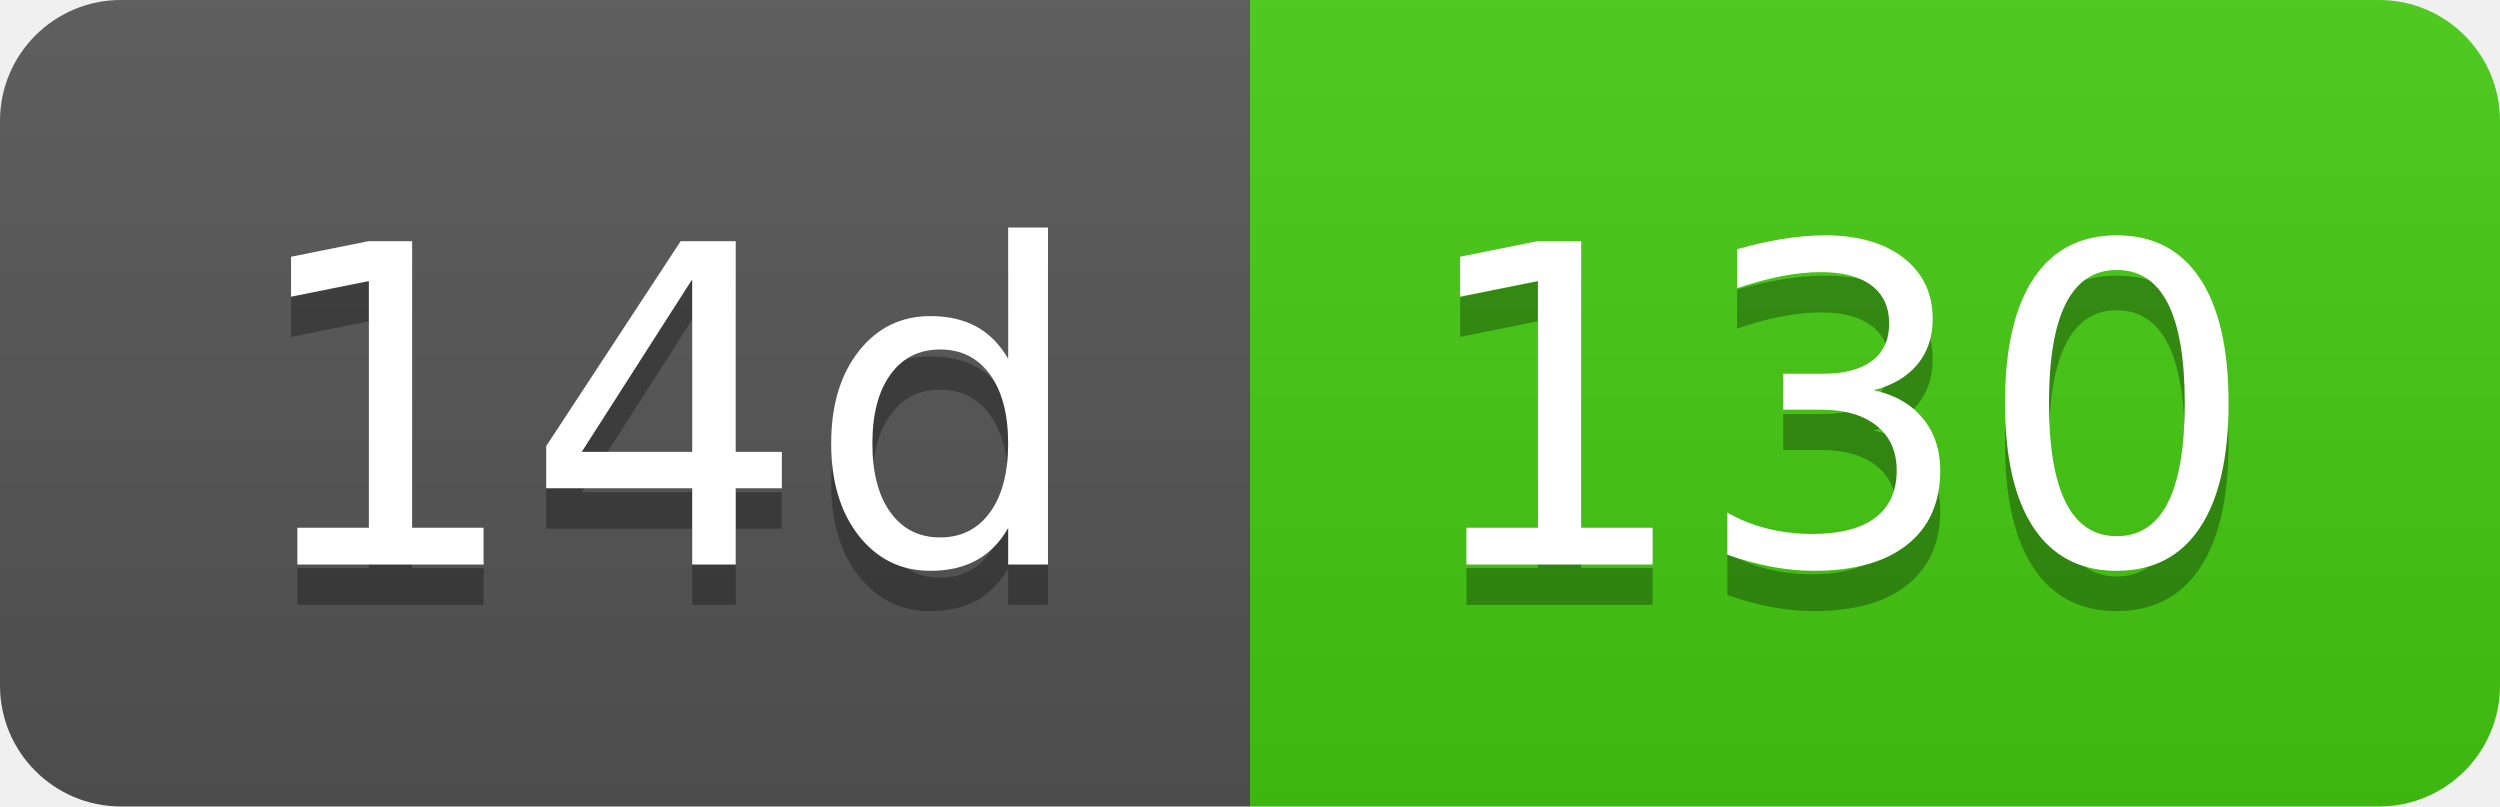
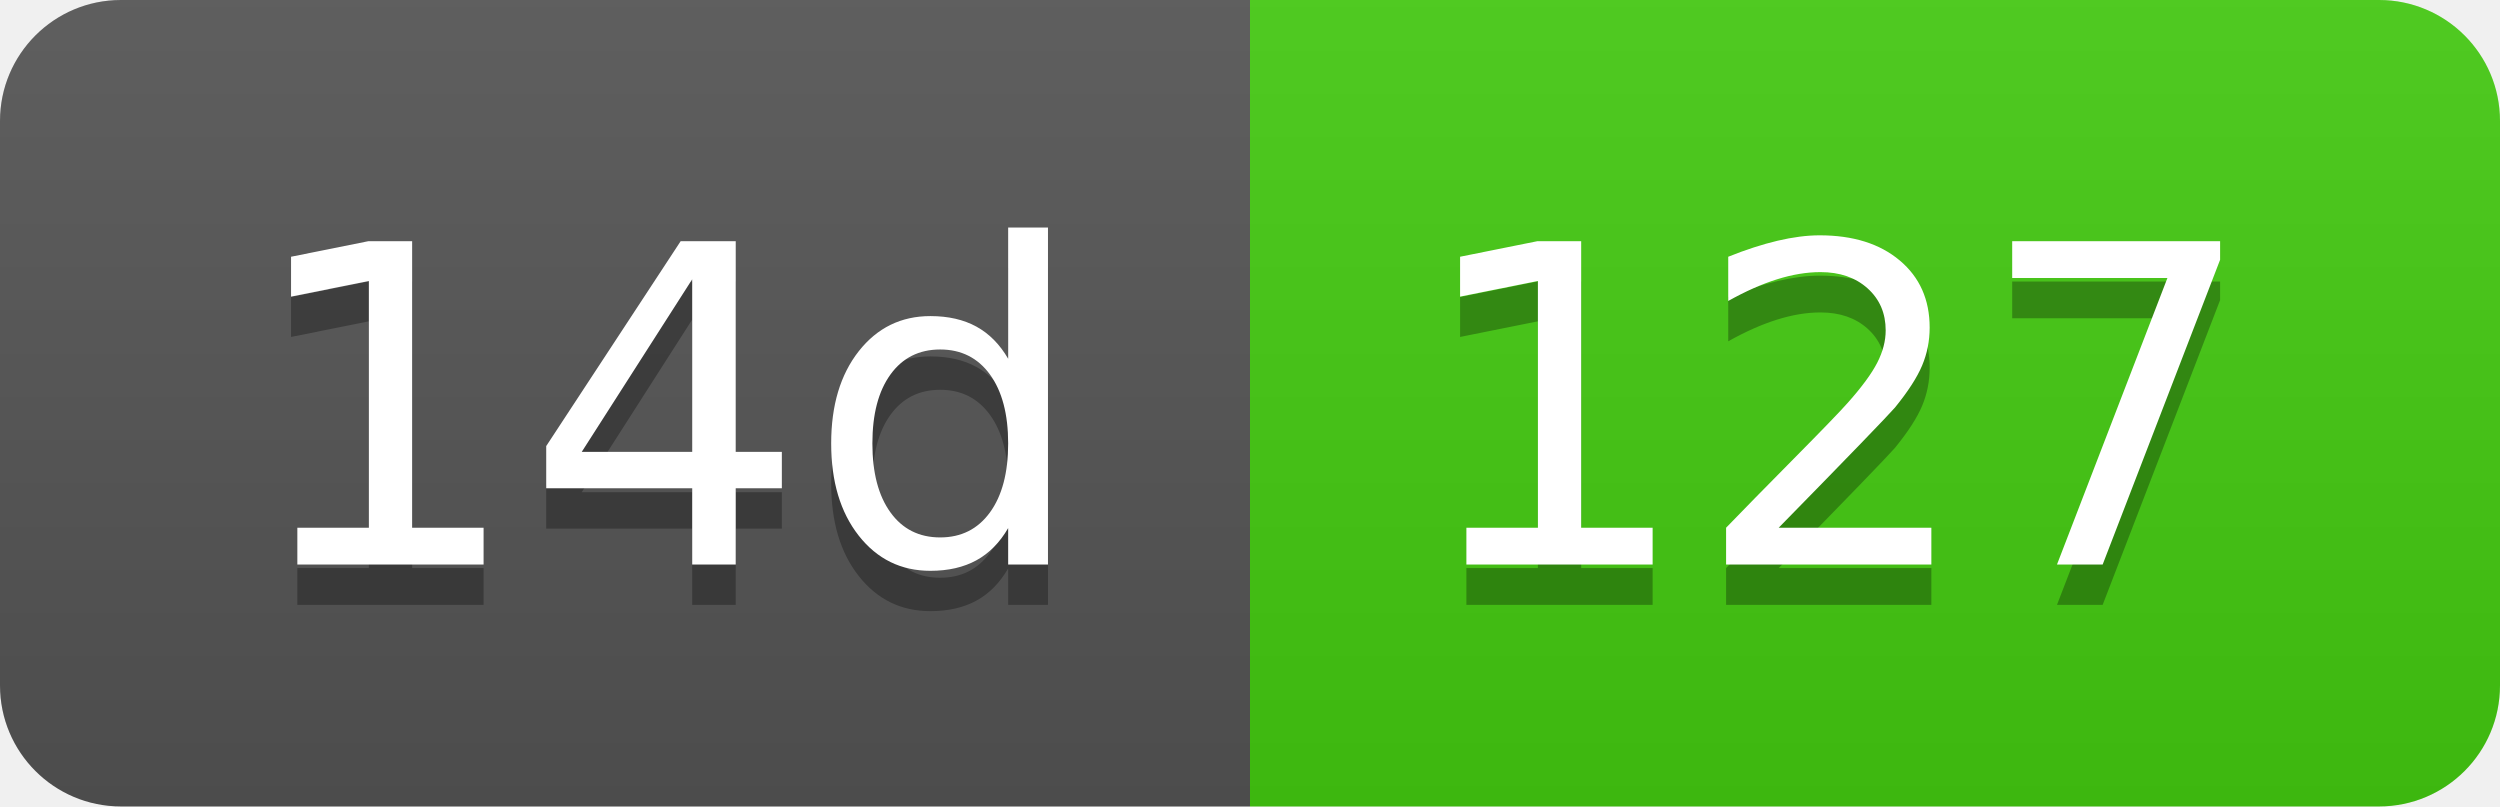
- <svg xmlns="http://www.w3.org/2000/svg" width="62" height="20" role="img" aria-label="14d: 130">
+ <svg xmlns="http://www.w3.org/2000/svg" width="62" height="20" role="img" aria-label="14d: 127">
  <linearGradient id="s" x2="0" y2="100%">
    <stop offset="0" stop-color="#bbb" stop-opacity=".1" />
    <stop offset="1" stop-opacity=".1" />
  </linearGradient>
  <clipPath id="r">
    <rect width="62" height="20" rx="3" fill="#fff" />
  </clipPath>
  <g clip-path="url(#r)">
    <rect width="31" height="20" fill="#555" />
    <rect x="31" width="31" height="20" fill="#4c1" />
    <rect width="62" height="20" fill="url(#s)" />
  </g>
  <g fill="#fff" text-anchor="middle" font-family="Verdana,Geneva,DejaVu Sans,sans-serif" text-rendering="geometricPrecision" font-size="110">
    <text aria-hidden="true" x="165" y="150" fill="#010101" fill-opacity=".3" transform="scale(.1)" textLength="210">14d</text>
    <text x="165" y="140" transform="scale(.1)" fill="#fff" textLength="210">14d</text>
-     <text aria-hidden="true" x="455" y="150" fill="#010101" fill-opacity=".3" transform="scale(.1)" textLength="210">130</text>
-     <text x="455" y="140" transform="scale(.1)" fill="#fff" textLength="210">130</text>
+     <text aria-hidden="true" x="455" y="150" fill="#010101" fill-opacity=".3" transform="scale(.1)" textLength="210">127</text>
+     <text x="455" y="140" transform="scale(.1)" fill="#fff" textLength="210">127</text>
  </g>
</svg>
